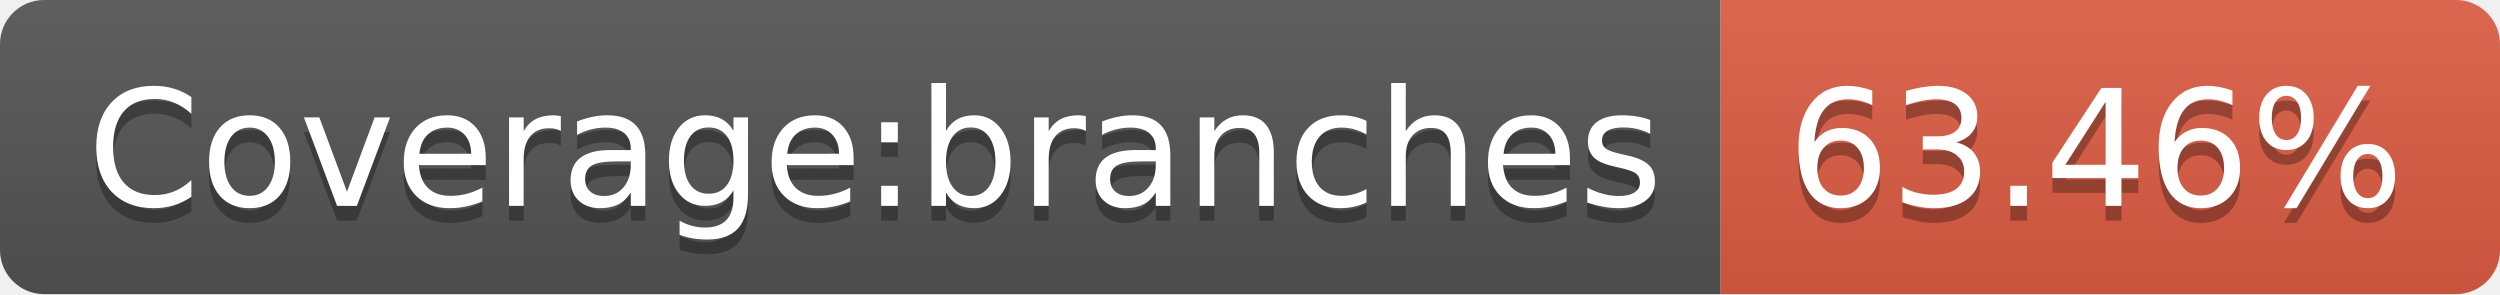
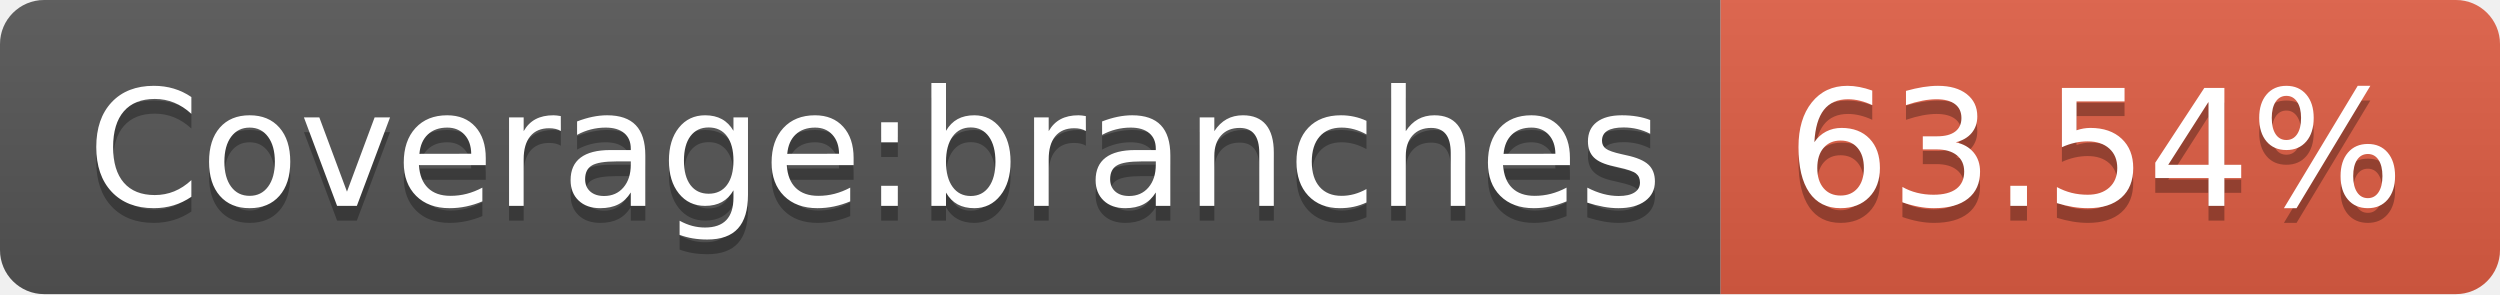
- <svg xmlns="http://www.w3.org/2000/svg" width="170" height="20" role="img" aria-label="Coverage:branches: 63.46%">
+ <svg xmlns="http://www.w3.org/2000/svg" width="170" height="20" role="img" aria-label="Coverage:branches: 63.54%">
  <linearGradient id="s" x2="0" y2="100%">
    <stop offset="0" stop-color="#bbb" stop-opacity=".1" />
    <stop offset="1" stop-opacity=".1" />
  </linearGradient>
  <clipPath id="r">
    <rect width="170" height="20" rx="3" fill="#fff" />
  </clipPath>
  <g clip-path="url(#r)">
    <rect width="117" height="20" fill="#555" />
    <rect x="117" width="53" height="20" fill="#e05d44" />
    <rect width="170" height="20" fill="url(#s)" />
  </g>
  <g fill="#fff" text-anchor="middle" font-family="Verdana,Geneva,DejaVu Sans,sans-serif" text-rendering="geometricPrecision" font-size="110">
    <text aria-hidden="true" x="595" y="150" fill="#010101" fill-opacity=".3" transform="scale(.1)" textLength="1070">Coverage:branches</text>
    <text x="595" y="140" transform="scale(.1)" fill="#fff" textLength="1070">Coverage:branches</text>
-     <text aria-hidden="true" x="1425" y="150" fill="#010101" fill-opacity=".3" transform="scale(.1)" textLength="430">63.46%</text>
-     <text x="1425" y="140" transform="scale(.1)" fill="#fff" textLength="430">63.46%</text>
+     <text aria-hidden="true" x="1425" y="150" fill="#010101" fill-opacity=".3" transform="scale(.1)" textLength="430">63.54%</text>
+     <text x="1425" y="140" transform="scale(.1)" fill="#fff" textLength="430">63.54%</text>
  </g>
</svg>
